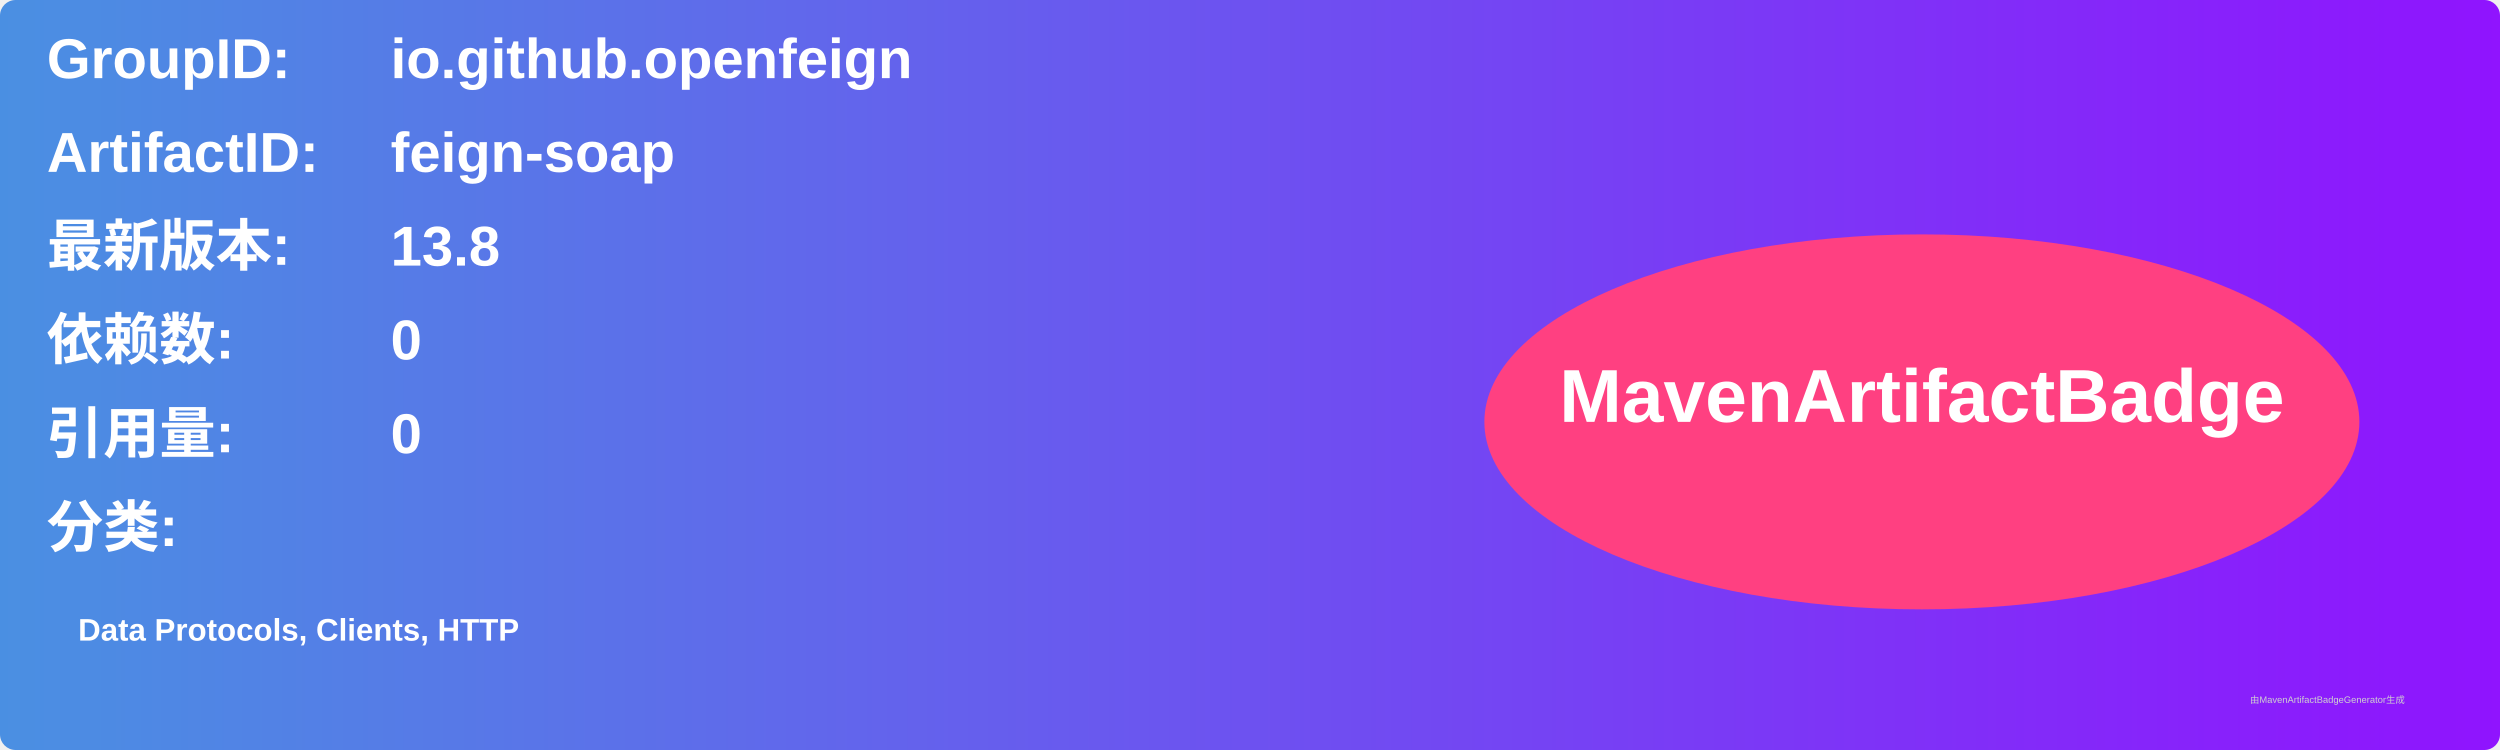
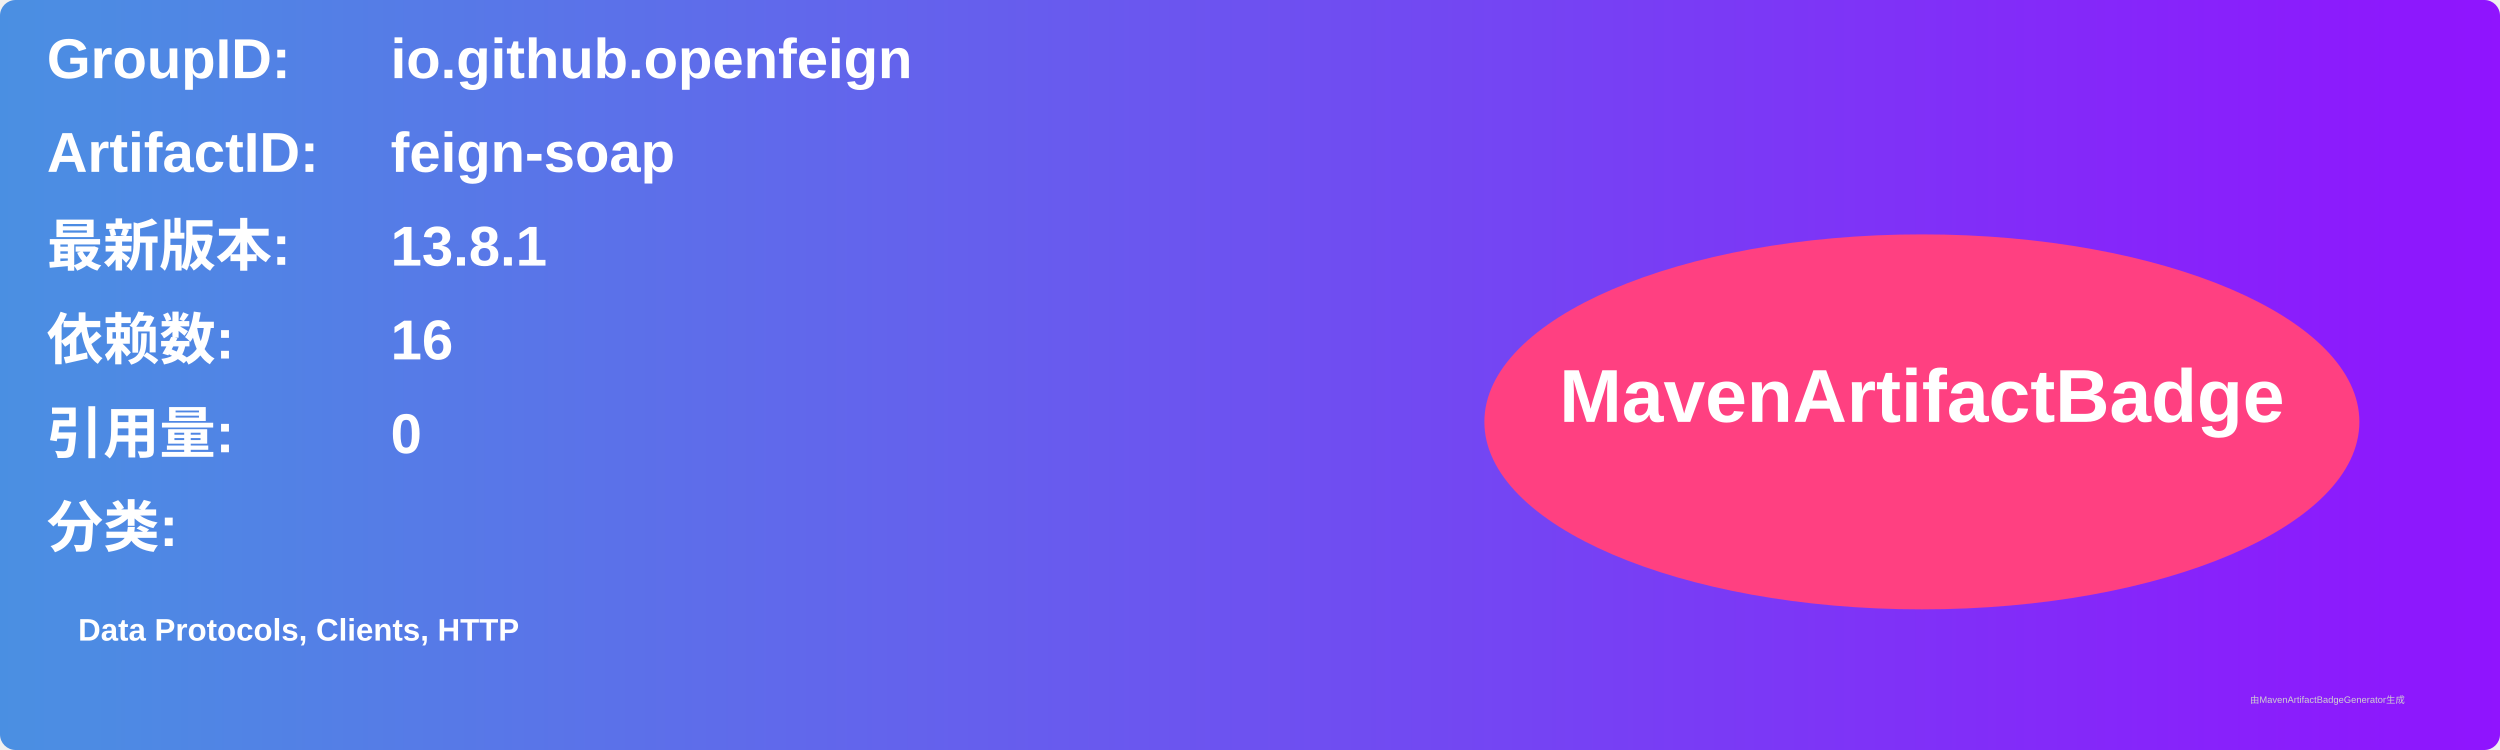
<svg xmlns="http://www.w3.org/2000/svg" width="800" height="240" viewBox="0 0 800 240">
  <linearGradient id="grad" x1="0%" y1="0%" x2="100%" y2="0%">
    <stop offset="0%" stop-color="#4a90e2" />
    <stop offset="100%" stop-color="#9013fe" />
  </linearGradient>
  <rect width="100%" height="100%" rx="5" ry="5" fill="url(#grad)" />
  <g transform="translate(15, 15)">
    <text x="0" y="10" font-family="Arial" font-size="18" fill="white" font-weight="bold" width="260">GroupID:</text>
    <text x="110" y="10" font-family="Arial" font-size="18" fill="white" font-weight="bold" width="460">io.github.openfeign</text>
    <text x="0" y="40" font-family="Arial" font-size="18" fill="white" font-weight="bold" width="260">ArtifactID:</text>
    <text x="110" y="40" font-family="Arial" font-size="18" fill="white" font-weight="bold" width="460">feign-soap</text>
    <text x="0" y="70" font-family="Arial" font-size="18" fill="white" font-weight="bold">最新版本:</text>
    <text x="110" y="70" font-family="Arial" font-size="18" fill="white" font-weight="bold">
-       <tspan font-weight="bold">13.8</tspan>
+       <tspan font-weight="bold">13.8.1</tspan>
    </text>
    <text x="0" y="100" font-family="Arial" font-size="18" fill="white" font-weight="bold">依赖数: </text>
    <text x="110" y="100" font-family="Arial" font-size="18" fill="white">
-       <tspan font-weight="bold">0</tspan>
+       <tspan font-weight="bold">16</tspan>
    </text>
    <text x="0" y="130" font-family="Arial" font-size="18" fill="white" font-weight="bold">引用量: </text>
    <text x="110" y="130" font-family="Arial" font-size="18" fill="white">
      <tspan font-weight="bold">0</tspan>
    </text>
    <text x="0" y="160" font-family="Arial" font-size="18" fill="white" font-weight="bold">分类:</text>
    <text x="10" y="190" font-family="Arial" font-size="10" fill="white">
      <tspan font-weight="bold">Data Protocols, Clients, HTTP</tspan>
    </text>
    <ellipse cx="600" cy="120" rx="140" ry="60" fill="#ff4081" />
    <text x="600" y="120" text-anchor="middle" font-family="Arial" font-size="24" fill="white" font-weight="bold">MavenArtifactBadge</text>
  </g>
  <text x="720" y="225" font-family="Arial" font-size="3" fill="#d0d0d0">由MavenArtifactBadgeGenerator生成</text>
</svg>
